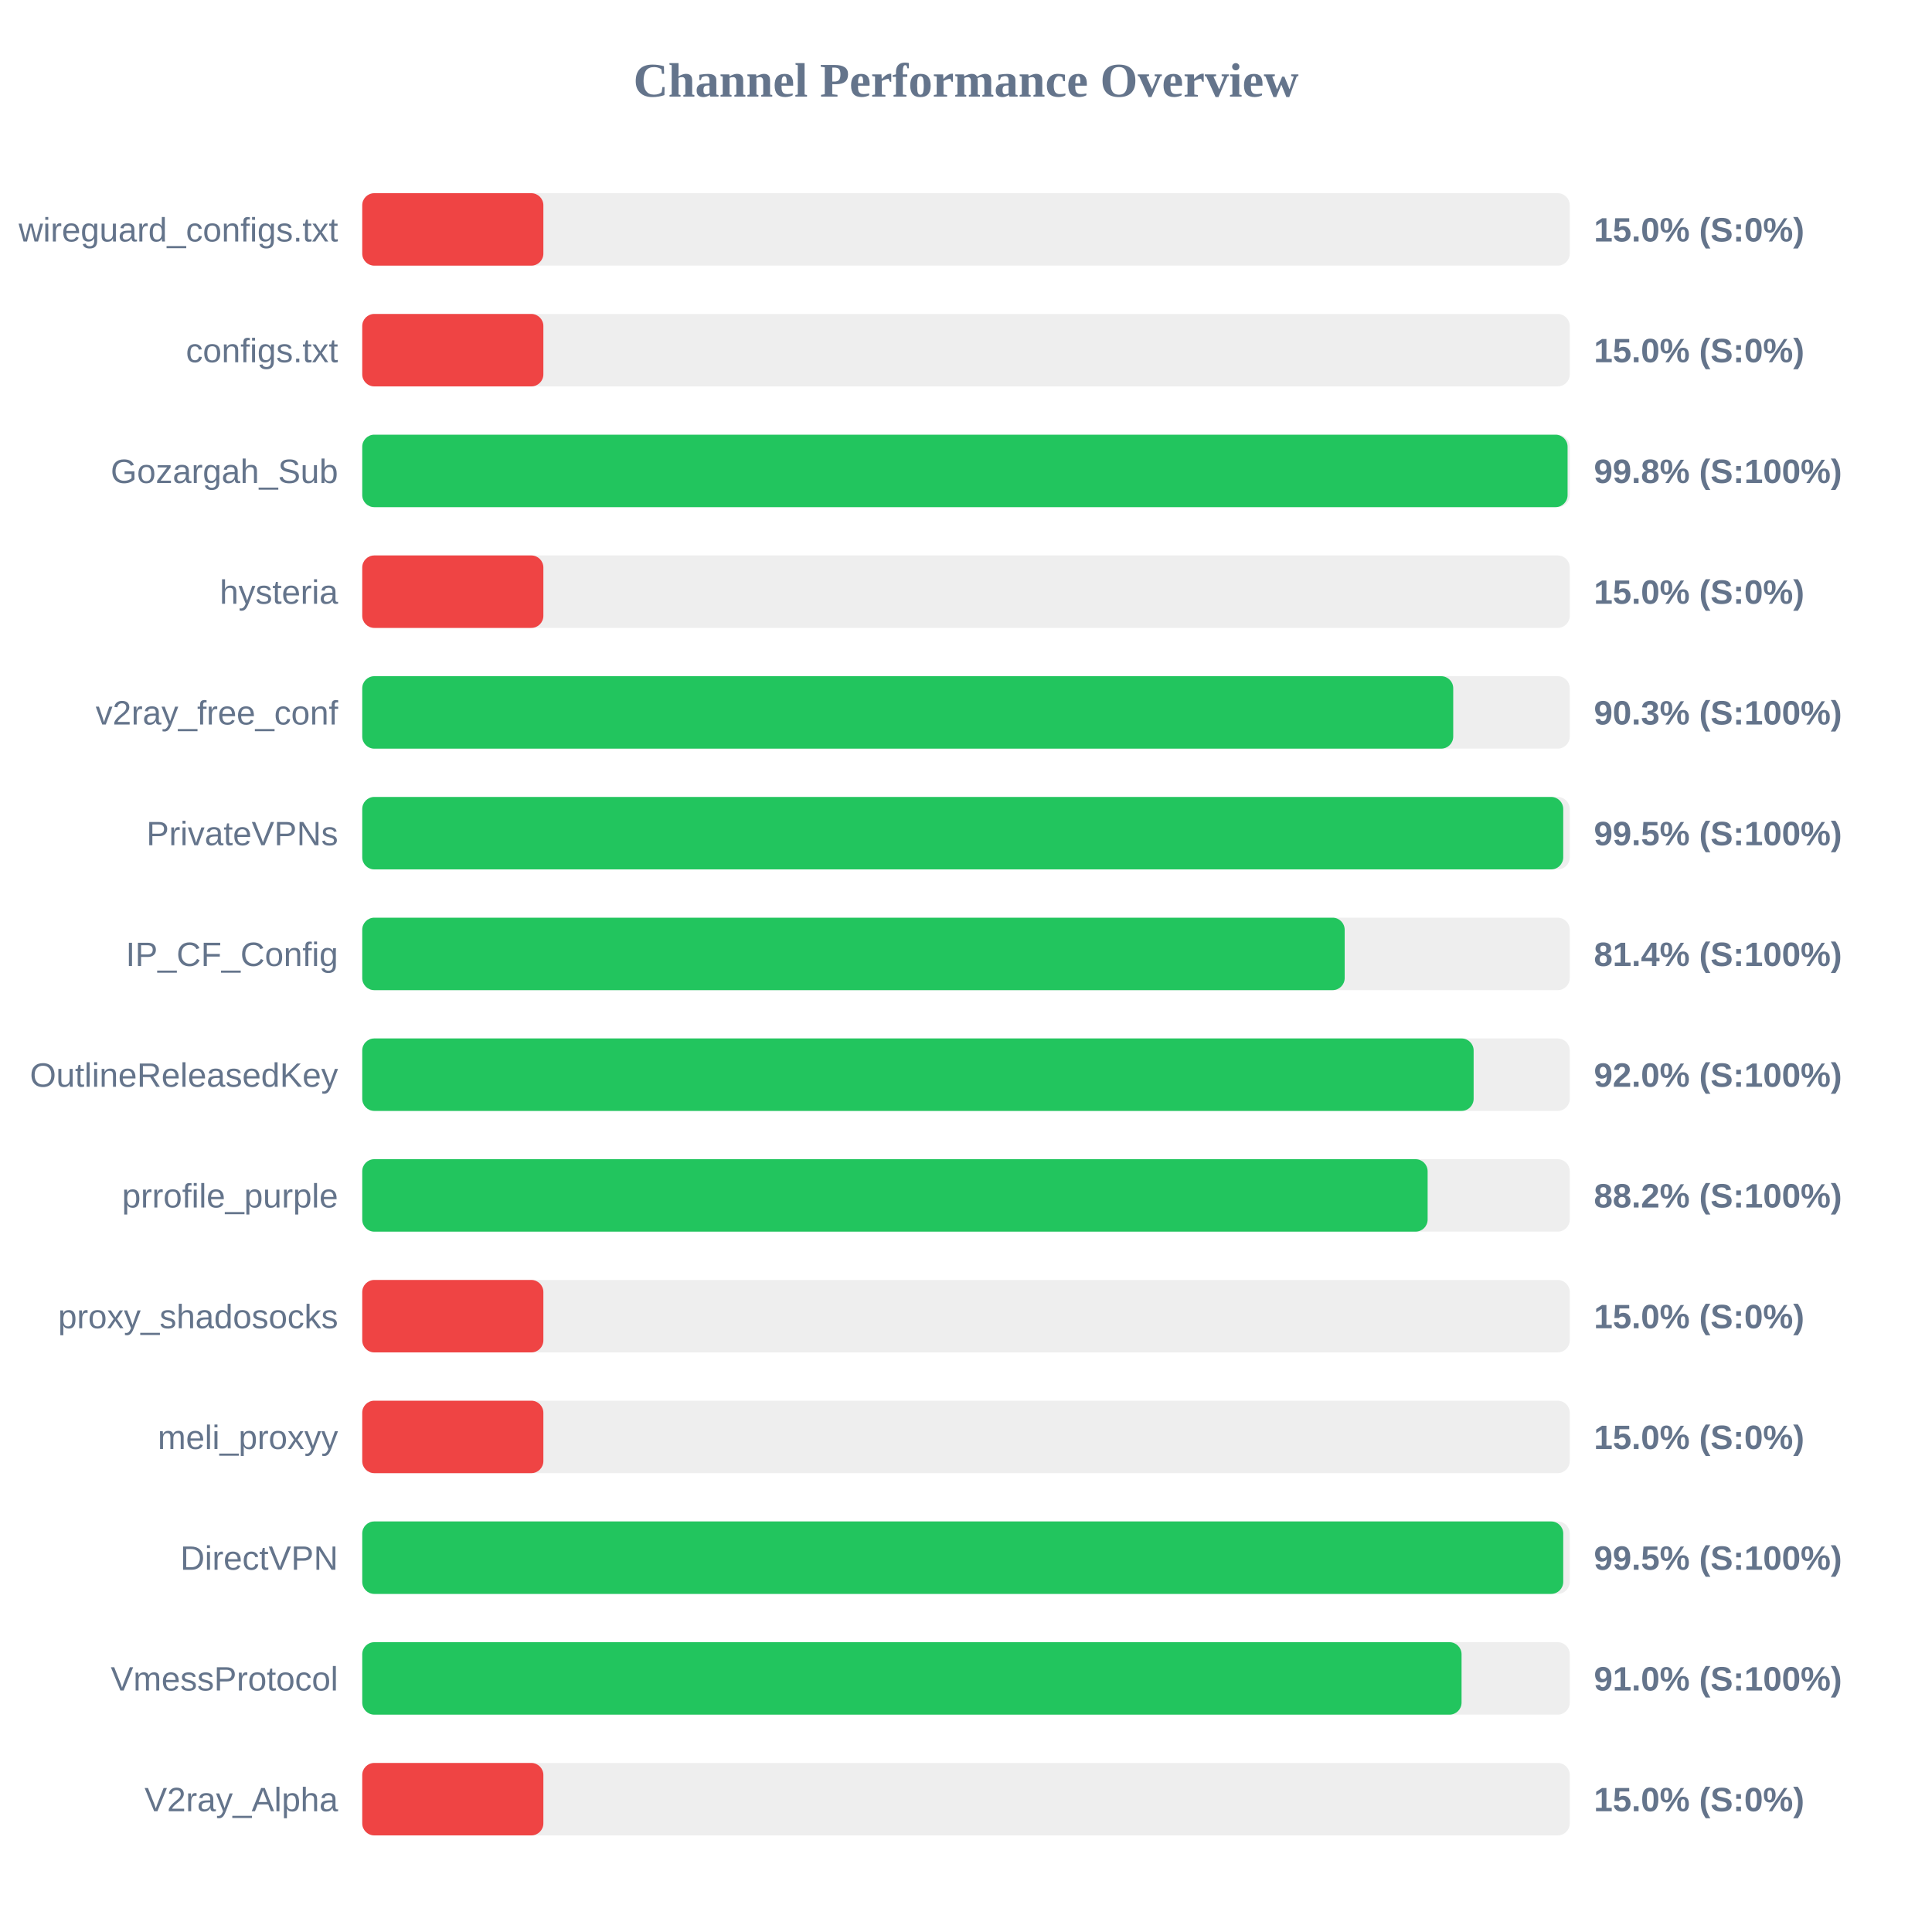
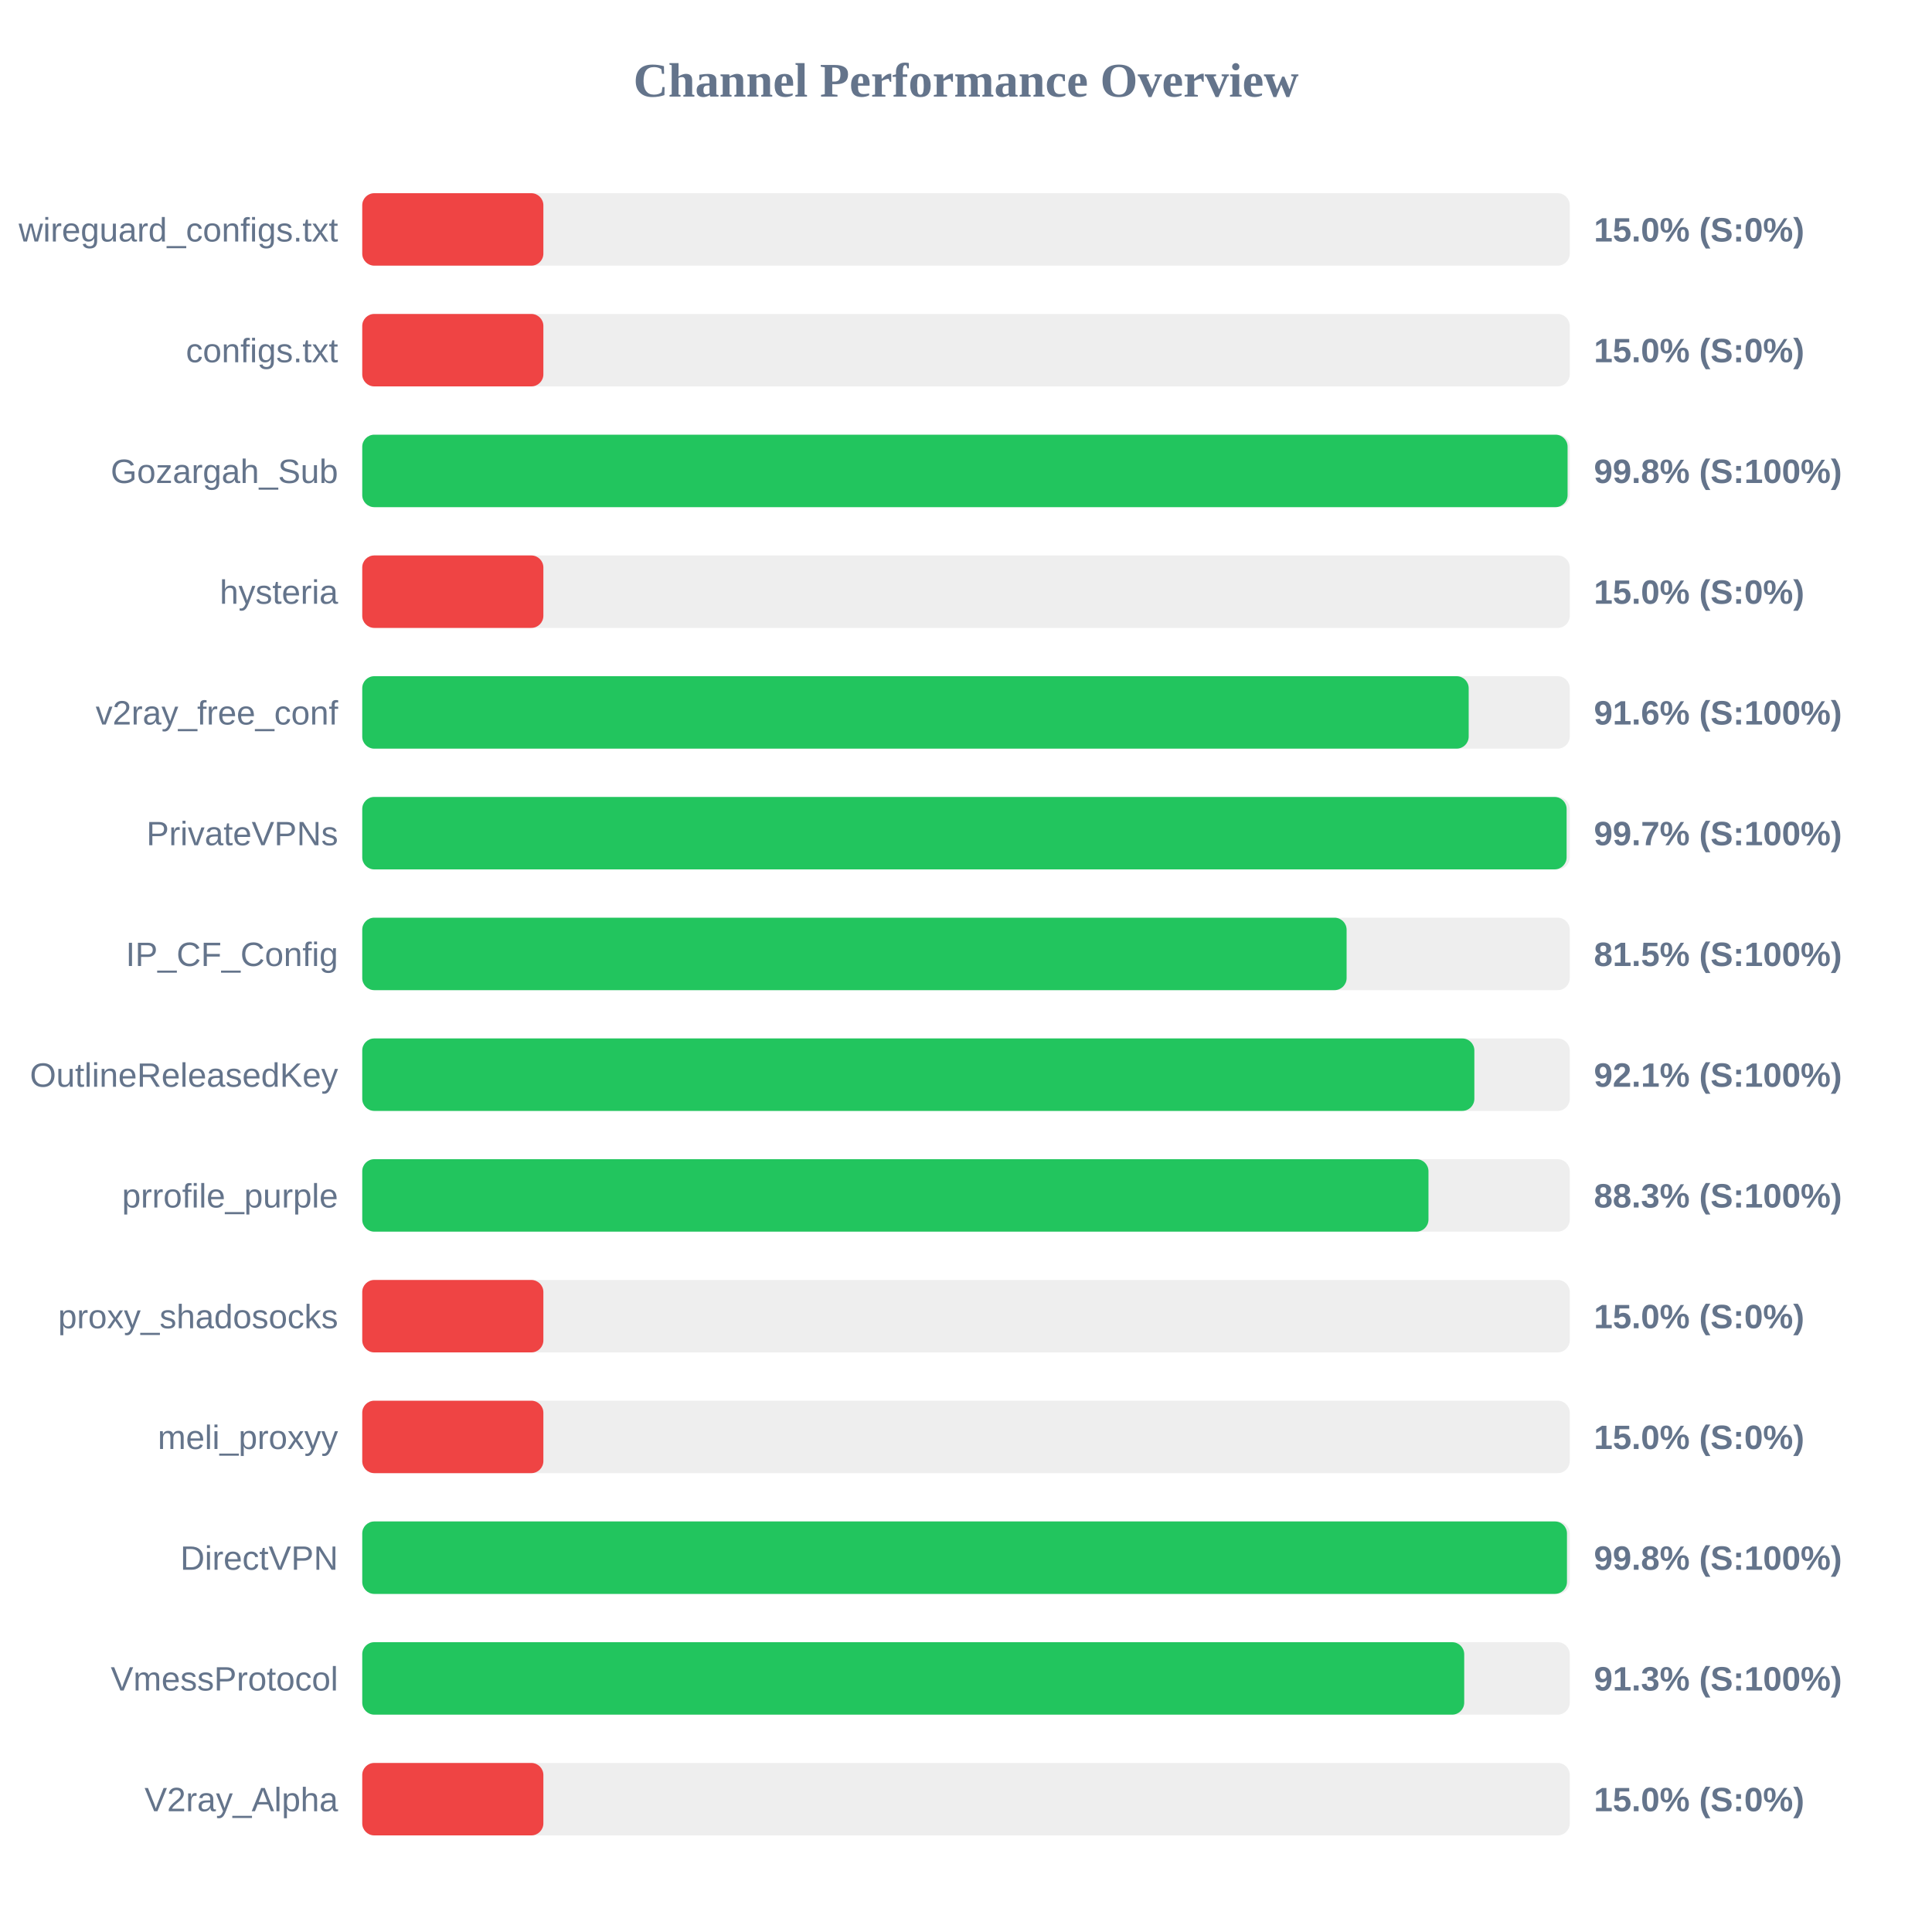
<svg xmlns="http://www.w3.org/2000/svg" width="800" height="800" version="1.1">
  <style>
        .row { font: 14px Arial; fill: #64748b; }
        .score { font: bold 14px Arial; fill: #64748b; }
    </style>
  <text x="400" y="40" text-anchor="middle" font-size="20px" font-weight="bold" fill="#64748b">Channel Performance Overview</text>
  <rect x="150" y="80" width="500" height="30" fill="#eee" rx="5" />
  <rect x="150" y="80" width="75.0" height="30" fill="#ef4444" rx="5" />
  <text x="140" y="100" text-anchor="end" class="row">wireguard_configs.txt</text>
  <text x="660" y="100" text-anchor="start" class="score">15.0% (S:0%)</text>
  <rect x="150" y="130" width="500" height="30" fill="#eee" rx="5" />
  <rect x="150" y="130" width="75.0" height="30" fill="#ef4444" rx="5" />
  <text x="140" y="150" text-anchor="end" class="row">configs.txt</text>
  <text x="660" y="150" text-anchor="start" class="score">15.0% (S:0%)</text>
  <rect x="150" y="180" width="500" height="30" fill="#eee" rx="5" />
  <rect x="150" y="180" width="499.1" height="30" fill="#22c55e" rx="5" />
  <text x="140" y="200" text-anchor="end" class="row">Gozargah_Sub</text>
  <text x="660" y="200" text-anchor="start" class="score">99.8% (S:100%)</text>
  <rect x="150" y="230" width="500" height="30" fill="#eee" rx="5" />
  <rect x="150" y="230" width="75.0" height="30" fill="#ef4444" rx="5" />
  <text x="140" y="250" text-anchor="end" class="row">hysteria</text>
  <text x="660" y="250" text-anchor="start" class="score">15.0% (S:0%)</text>
  <rect x="150" y="280" width="500" height="30" fill="#eee" rx="5" />
-   <rect x="150" y="280" width="451.75" height="30" fill="#22c55e" rx="5" />
+   <rect x="150" y="280" width="458.15" height="30" fill="#22c55e" rx="5" />
  <text x="140" y="300" text-anchor="end" class="row">v2ray_free_conf</text>
-   <text x="660" y="300" text-anchor="start" class="score">90.3% (S:100%)</text>
+   <text x="660" y="300" text-anchor="start" class="score">91.6% (S:100%)</text>
  <rect x="150" y="330" width="500" height="30" fill="#eee" rx="5" />
-   <rect x="150" y="330" width="497.3" height="30" fill="#22c55e" rx="5" />
+   <rect x="150" y="330" width="498.7" height="30" fill="#22c55e" rx="5" />
  <text x="140" y="350" text-anchor="end" class="row">PrivateVPNs</text>
-   <text x="660" y="350" text-anchor="start" class="score">99.5% (S:100%)</text>
+   <text x="660" y="350" text-anchor="start" class="score">99.7% (S:100%)</text>
  <rect x="150" y="380" width="500" height="30" fill="#eee" rx="5" />
-   <rect x="150" y="380" width="406.8" height="30" fill="#22c55e" rx="5" />
+   <rect x="150" y="380" width="407.6" height="30" fill="#22c55e" rx="5" />
  <text x="140" y="400" text-anchor="end" class="row">IP_CF_Config</text>
-   <text x="660" y="400" text-anchor="start" class="score">81.4% (S:100%)</text>
+   <text x="660" y="400" text-anchor="start" class="score">81.5% (S:100%)</text>
  <rect x="150" y="430" width="500" height="30" fill="#eee" rx="5" />
-   <rect x="150" y="430" width="460.2" height="30" fill="#22c55e" rx="5" />
+   <rect x="150" y="430" width="460.5" height="30" fill="#22c55e" rx="5" />
  <text x="140" y="450" text-anchor="end" class="row">OutlineReleasedKey</text>
-   <text x="660" y="450" text-anchor="start" class="score">92.0% (S:100%)</text>
+   <text x="660" y="450" text-anchor="start" class="score">92.1% (S:100%)</text>
  <rect x="150" y="480" width="500" height="30" fill="#eee" rx="5" />
-   <rect x="150" y="480" width="441.15" height="30" fill="#22c55e" rx="5" />
+   <rect x="150" y="480" width="441.5" height="30" fill="#22c55e" rx="5" />
  <text x="140" y="500" text-anchor="end" class="row">prrofile_purple</text>
-   <text x="660" y="500" text-anchor="start" class="score">88.2% (S:100%)</text>
+   <text x="660" y="500" text-anchor="start" class="score">88.3% (S:100%)</text>
  <rect x="150" y="530" width="500" height="30" fill="#eee" rx="5" />
  <rect x="150" y="530" width="75.0" height="30" fill="#ef4444" rx="5" />
  <text x="140" y="550" text-anchor="end" class="row">proxy_shadosocks</text>
  <text x="660" y="550" text-anchor="start" class="score">15.0% (S:0%)</text>
  <rect x="150" y="580" width="500" height="30" fill="#eee" rx="5" />
  <rect x="150" y="580" width="75.0" height="30" fill="#ef4444" rx="5" />
  <text x="140" y="600" text-anchor="end" class="row">meli_proxyy</text>
  <text x="660" y="600" text-anchor="start" class="score">15.0% (S:0%)</text>
  <rect x="150" y="630" width="500" height="30" fill="#eee" rx="5" />
-   <rect x="150" y="630" width="497.3" height="30" fill="#22c55e" rx="5" />
+   <rect x="150" y="630" width="498.85" height="30" fill="#22c55e" rx="5" />
  <text x="140" y="650" text-anchor="end" class="row">DirectVPN</text>
-   <text x="660" y="650" text-anchor="start" class="score">99.5% (S:100%)</text>
+   <text x="660" y="650" text-anchor="start" class="score">99.8% (S:100%)</text>
  <rect x="150" y="680" width="500" height="30" fill="#eee" rx="5" />
-   <rect x="150" y="680" width="455.2" height="30" fill="#22c55e" rx="5" />
+   <rect x="150" y="680" width="456.3" height="30" fill="#22c55e" rx="5" />
  <text x="140" y="700" text-anchor="end" class="row">VmessProtocol</text>
-   <text x="660" y="700" text-anchor="start" class="score">91.0% (S:100%)</text>
+   <text x="660" y="700" text-anchor="start" class="score">91.3% (S:100%)</text>
  <rect x="150" y="730" width="500" height="30" fill="#eee" rx="5" />
  <rect x="150" y="730" width="75.0" height="30" fill="#ef4444" rx="5" />
  <text x="140" y="750" text-anchor="end" class="row">V2ray_Alpha</text>
  <text x="660" y="750" text-anchor="start" class="score">15.0% (S:0%)</text>
</svg>
